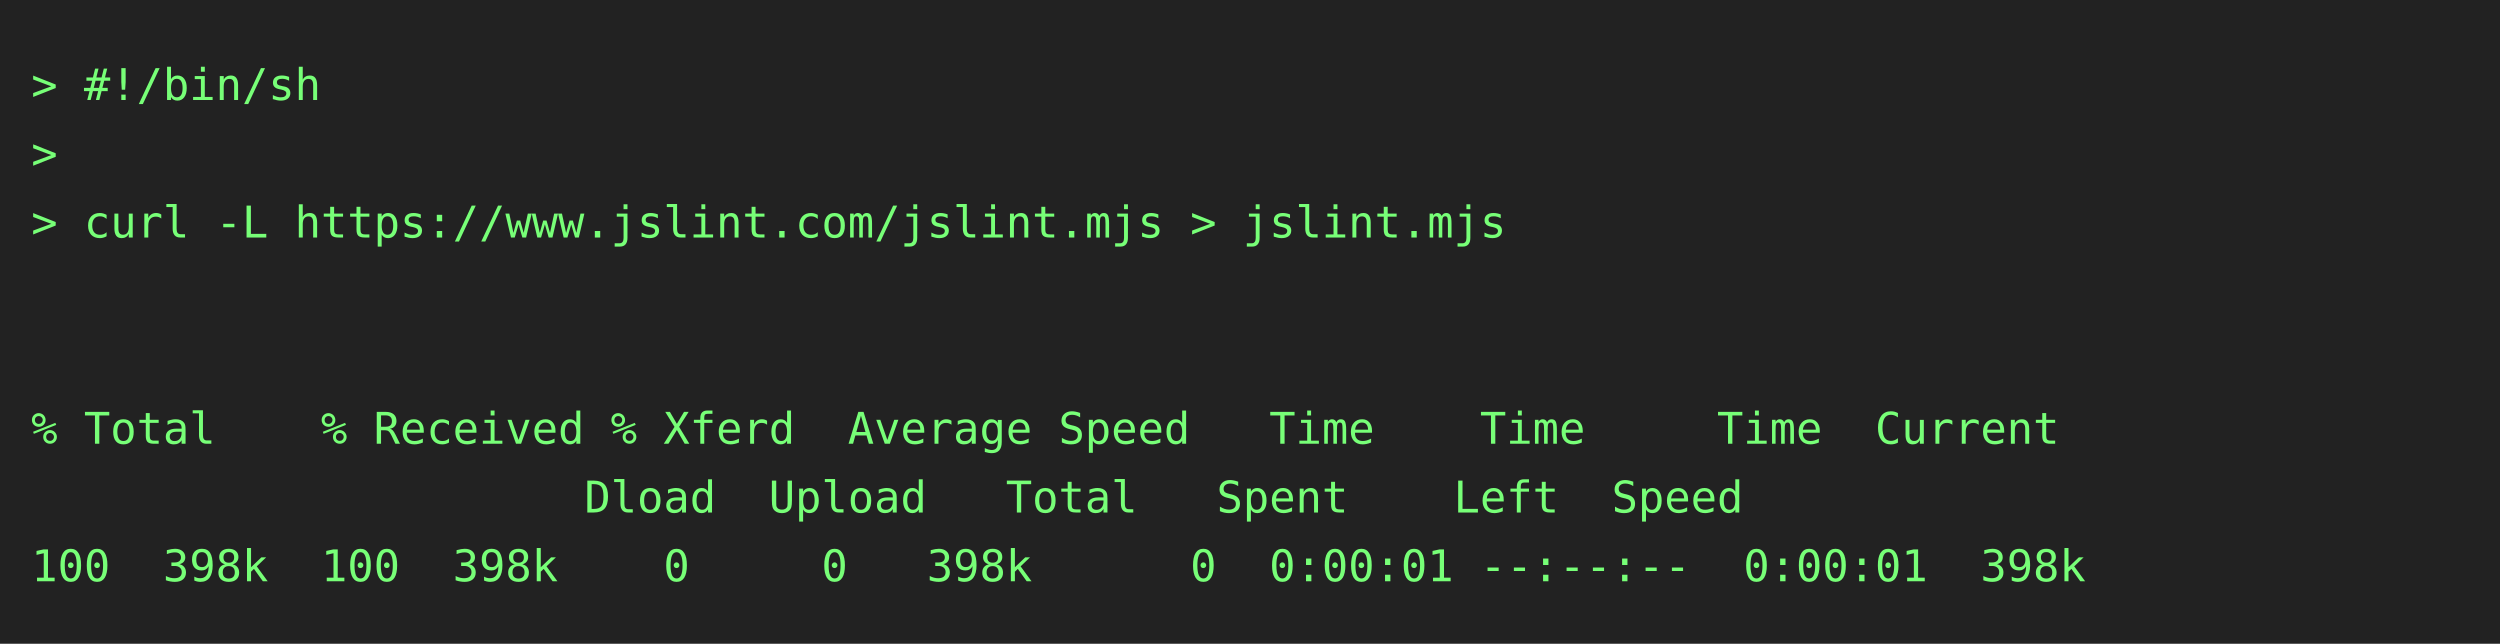
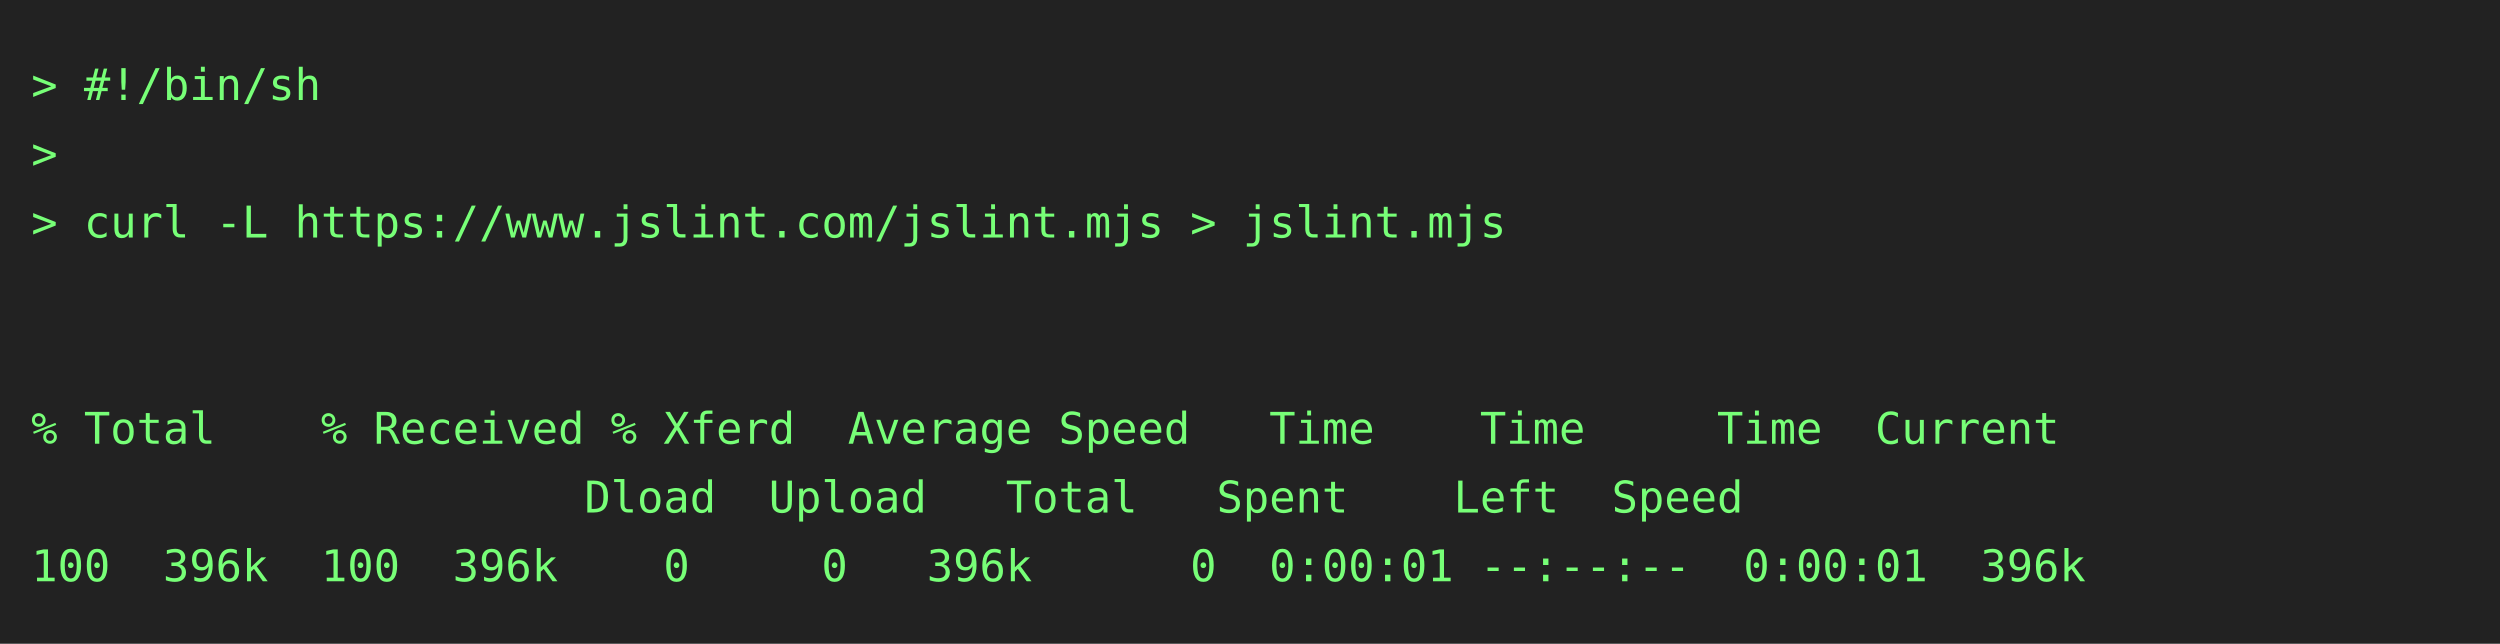
<svg xmlns="http://www.w3.org/2000/svg" height="206" width="800">
  <rect height="206" fill="#222" width="800" />
  <text fill="#7f7" font-family="consolas, menlo, monospace" font-size="14" xml:space="preserve">
    <tspan lengthAdjust="spacingAndGlyphs" textLength="768" x="10" y="32">&gt; #!/bin/sh                                                                                      </tspan>
    <tspan lengthAdjust="spacingAndGlyphs" textLength="768" x="10" y="54">&gt;                                                                                                </tspan>
    <tspan lengthAdjust="spacingAndGlyphs" textLength="768" x="10" y="76">&gt; curl -L https://www.jslint.com/jslint.mjs &gt; jslint.mjs                                         </tspan>
    <tspan lengthAdjust="spacingAndGlyphs" textLength="768" x="10" y="98">                                                                                                 </tspan>
    <tspan lengthAdjust="spacingAndGlyphs" textLength="768" x="10" y="120">                                                                                                 </tspan>
    <tspan lengthAdjust="spacingAndGlyphs" textLength="768" x="10" y="142">% Total    % Received % Xferd  Average Speed   Time    Time     Time  Current                    </tspan>
    <tspan lengthAdjust="spacingAndGlyphs" textLength="768" x="10" y="164">                     Dload  Upload   Total   Spent    Left  Speed                                </tspan>
-     <tspan lengthAdjust="spacingAndGlyphs" textLength="768" x="10" y="186">100  398k  100  398k    0     0   398k      0  0:00:01 --:--:--  0:00:01  398k                   </tspan>
+     <tspan lengthAdjust="spacingAndGlyphs" textLength="768" x="10" y="186">100  396k  100  396k    0     0   396k      0  0:00:01 --:--:--  0:00:01  396k                   </tspan>
  </text>
</svg>
